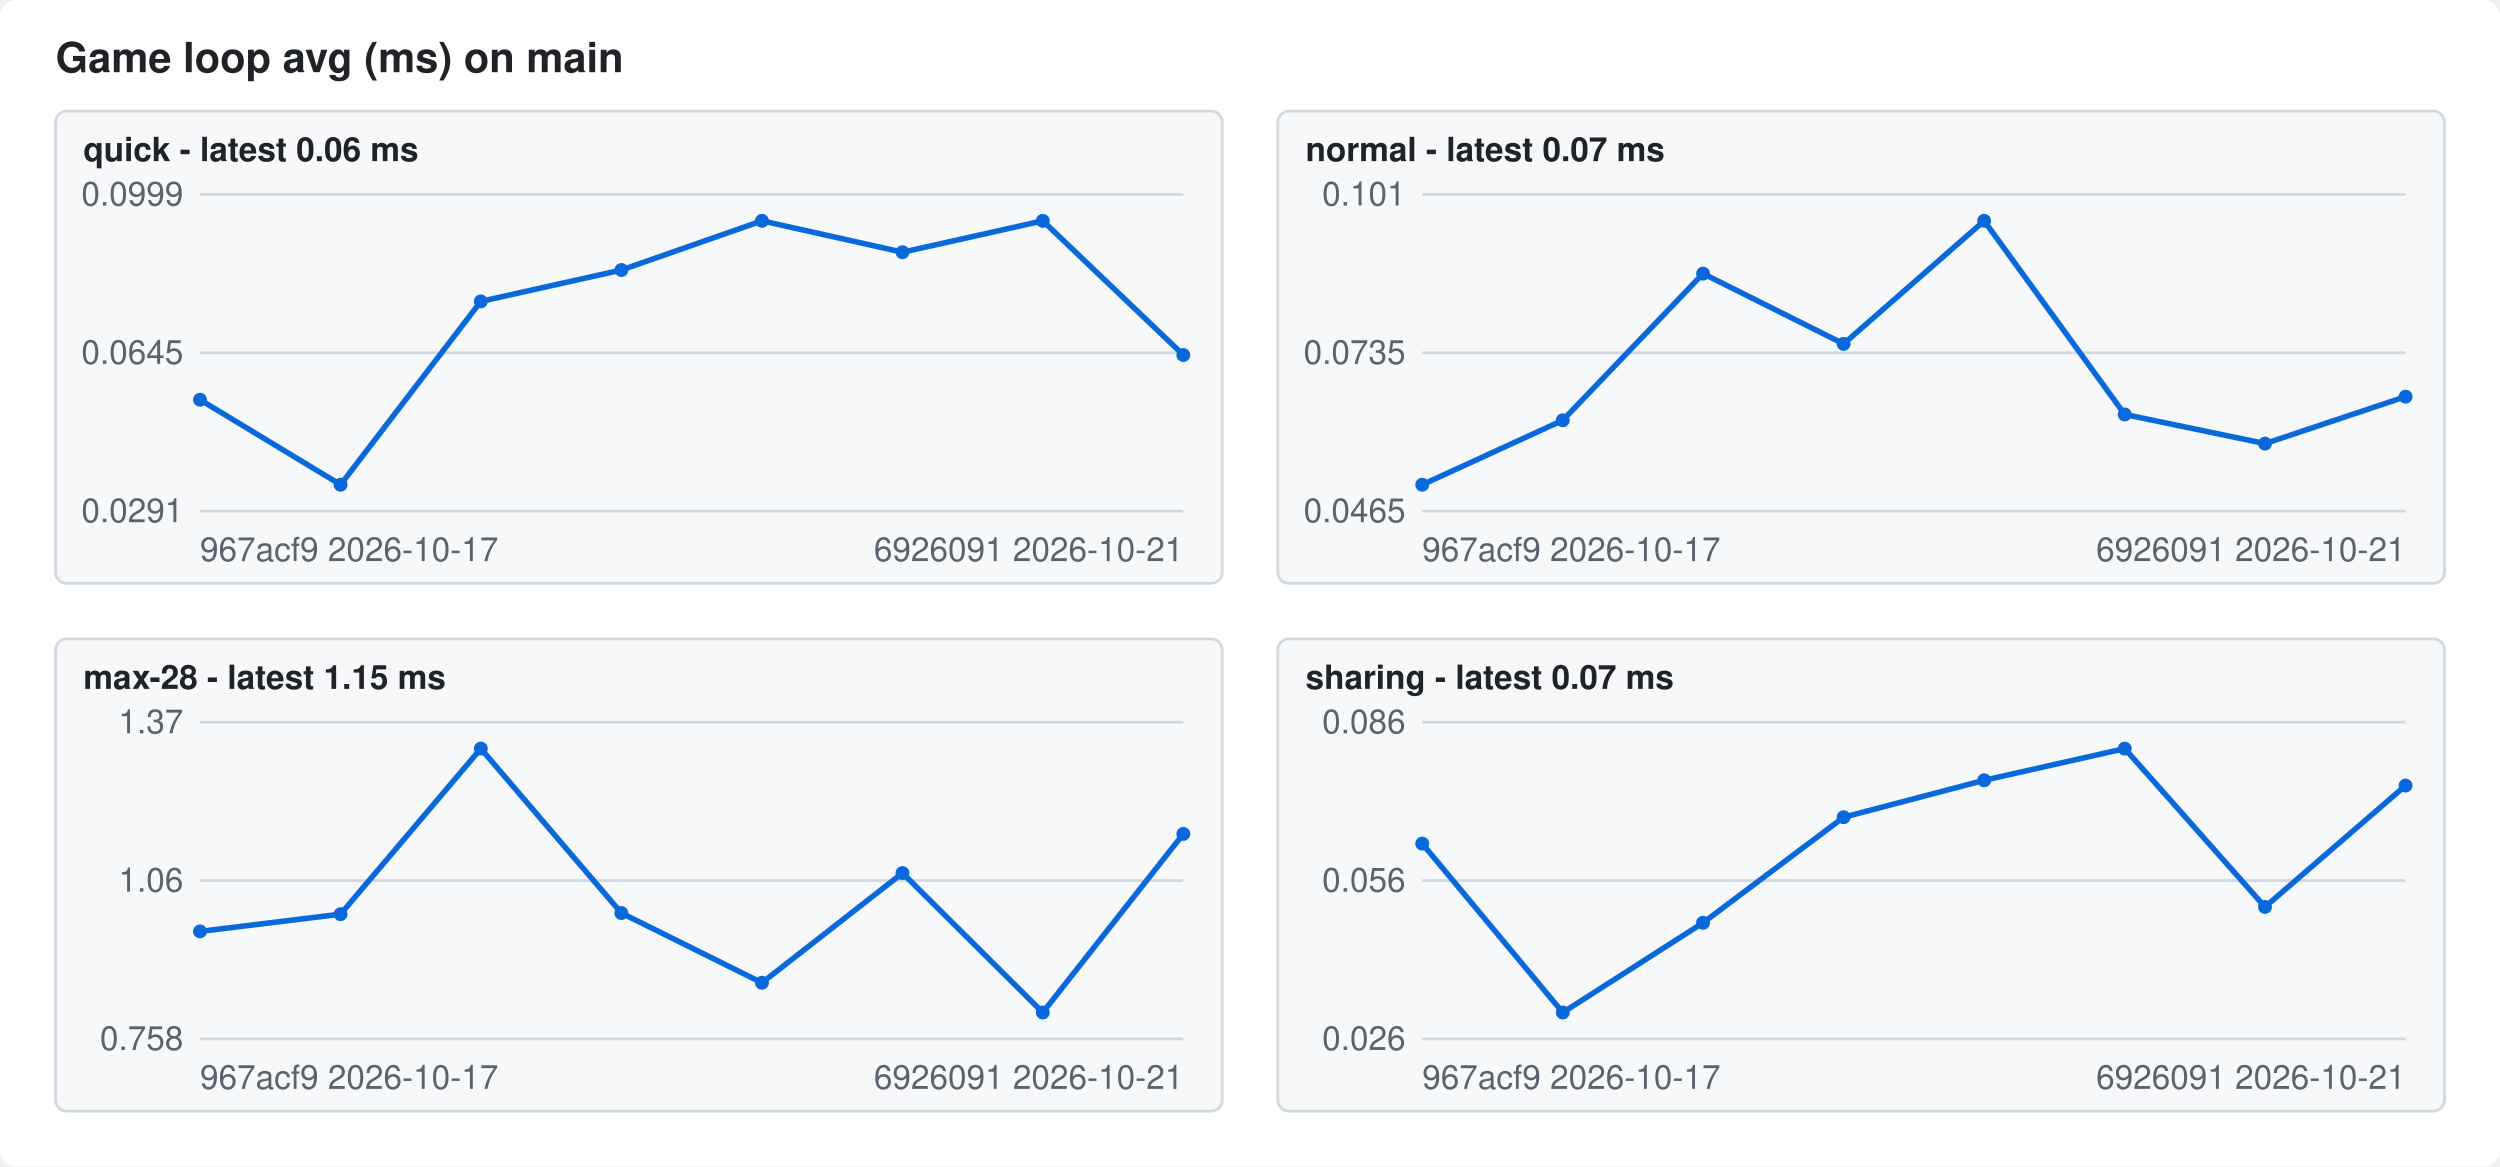
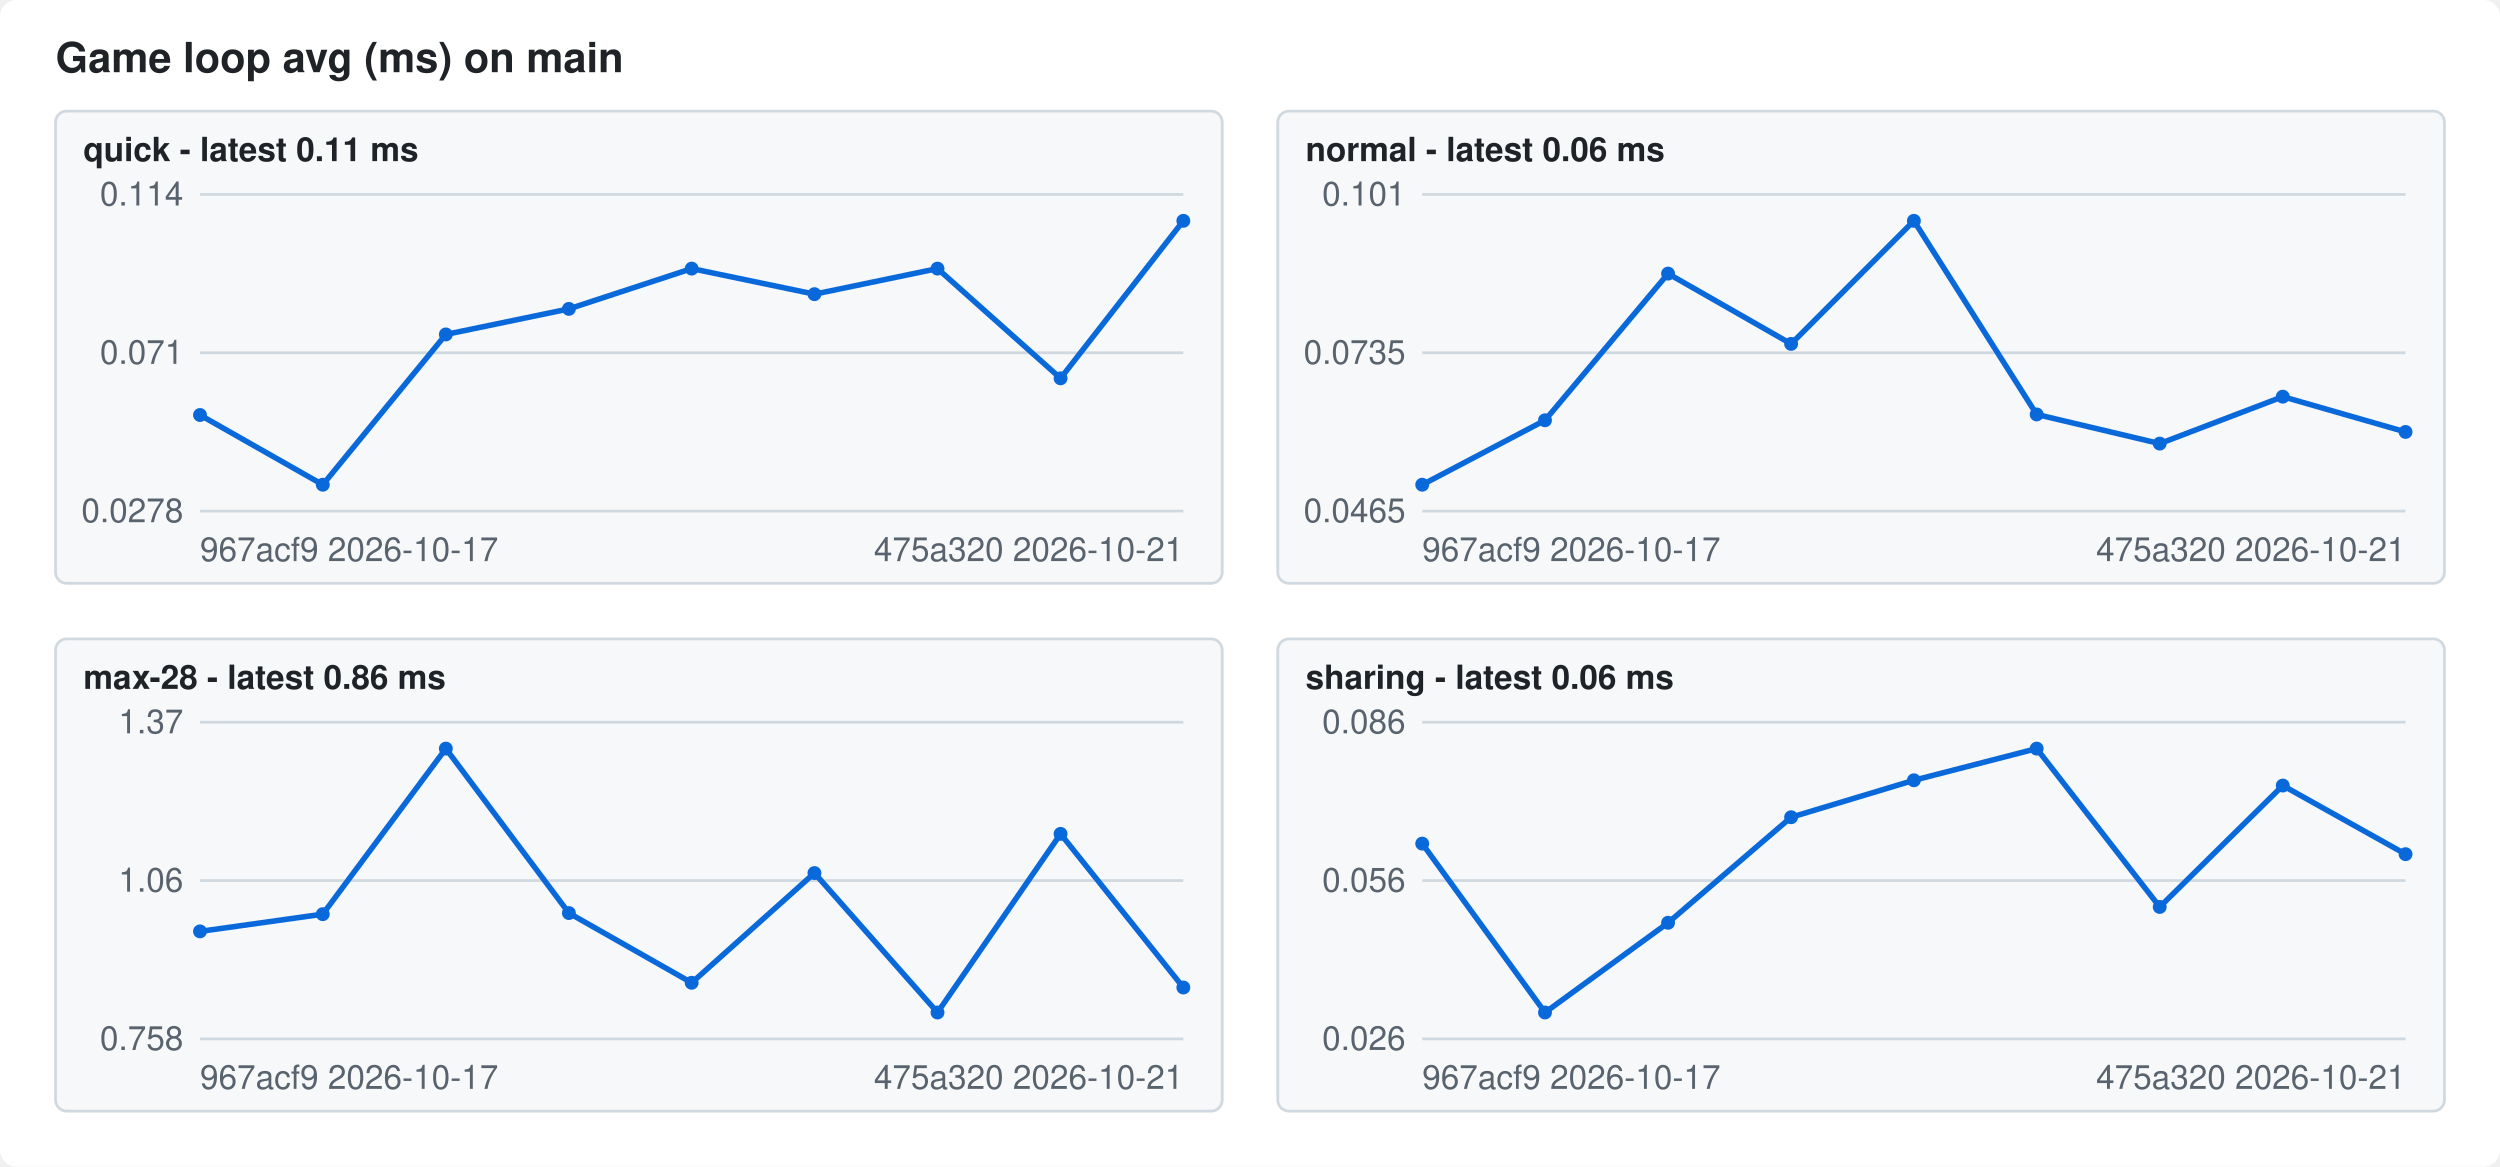
<svg xmlns="http://www.w3.org/2000/svg" width="900" height="420" viewBox="0 0 900 420" font-family="-apple-system,Segoe UI,Helvetica,Arial,sans-serif" font-size="12">
  <style>.bg{fill:#ffffff}.fg{fill:#1f2328}.mute{fill:#59636e}.grid{stroke:#d1d9e0}.line{stroke:#0969da}.dot{fill:#0969da}.panel{fill:#f6f8fa;stroke:#d1d9e0}@media (prefers-color-scheme: dark){.bg{fill:#0d1117}.fg{fill:#f0f6fc}.mute{fill:#9198a1}.grid{stroke:#3d444d}.line{stroke:#4493f8}.dot{fill:#4493f8}.panel{fill:#151b23;stroke:#3d444d}}</style>
  <rect class="bg" width="900" height="420" rx="6" />
  <text class="fg" x="20" y="26" font-size="15" font-weight="600">Game loop avg (ms) on main</text>
  <rect class="panel" x="20" y="40" width="420" height="170" rx="4" />
-   <text class="fg" x="30" y="58" font-weight="600">quick - latest 0.06 ms</text>
+   <text class="fg" x="30" y="58" font-weight="600">quick - latest 0.11 ms</text>
  <line class="grid" x1="72" x2="426" y1="184.0" y2="184.0" />
-   <text class="mute" x="66" y="188.0" text-anchor="end">0.0291</text>
+   <text class="mute" x="66" y="188.0" text-anchor="end">0.0278</text>
  <line class="grid" x1="72" x2="426" y1="127.0" y2="127.0" />
-   <text class="mute" x="66" y="131.0" text-anchor="end">0.0645</text>
+   <text class="mute" x="66" y="131.0" text-anchor="end">0.071</text>
  <line class="grid" x1="72" x2="426" y1="70.0" y2="70.0" />
-   <text class="mute" x="66" y="74.0" text-anchor="end">0.0999</text>
-   <polyline class="line" fill="none" stroke-width="2" points="72.0,143.9 122.6,174.5 173.1,108.5 223.7,97.2 274.3,79.5 324.9,90.8 375.4,79.5 426.0,127.8" />
-   <circle class="dot" cx="72.0" cy="143.9" r="2.5" />
-   <circle class="dot" cx="122.6" cy="174.5" r="2.5" />
-   <circle class="dot" cx="173.1" cy="108.5" r="2.5" />
-   <circle class="dot" cx="223.7" cy="97.2" r="2.5" />
-   <circle class="dot" cx="274.3" cy="79.5" r="2.5" />
-   <circle class="dot" cx="324.9" cy="90.8" r="2.5" />
-   <circle class="dot" cx="375.4" cy="79.5" r="2.5" />
-   <circle class="dot" cx="426.0" cy="127.8" r="2.5" />
+   <text class="mute" x="66" y="74.0" text-anchor="end">0.114</text>
+   <polyline class="line" fill="none" stroke-width="2" points="72.0,149.4 116.2,174.5 160.5,120.4 204.8,111.2 249.0,96.7 293.2,105.9 337.5,96.7 381.8,136.2 426.0,79.5" />
+   <circle class="dot" cx="72.0" cy="149.4" r="2.5" />
+   <circle class="dot" cx="116.2" cy="174.5" r="2.5" />
+   <circle class="dot" cx="160.5" cy="120.4" r="2.5" />
+   <circle class="dot" cx="204.8" cy="111.2" r="2.5" />
+   <circle class="dot" cx="249.0" cy="96.7" r="2.5" />
+   <circle class="dot" cx="293.2" cy="105.9" r="2.5" />
+   <circle class="dot" cx="337.5" cy="96.7" r="2.5" />
+   <circle class="dot" cx="381.8" cy="136.2" r="2.5" />
+   <circle class="dot" cx="426.0" cy="79.5" r="2.5" />
  <text class="mute" x="72" y="202">967acf9 2026-10-17</text>
-   <text class="mute" x="426" y="202" text-anchor="end">6926091 2026-10-21</text>
+   <text class="mute" x="426" y="202" text-anchor="end">475a320 2026-10-21</text>
  <rect class="panel" x="460" y="40" width="420" height="170" rx="4" />
-   <text class="fg" x="470" y="58" font-weight="600">normal - latest 0.07 ms</text>
+   <text class="fg" x="470" y="58" font-weight="600">normal - latest 0.06 ms</text>
  <line class="grid" x1="512" x2="866" y1="184.0" y2="184.0" />
  <text class="mute" x="506" y="188.0" text-anchor="end">0.0465</text>
  <line class="grid" x1="512" x2="866" y1="127.0" y2="127.0" />
  <text class="mute" x="506" y="131.0" text-anchor="end">0.0735</text>
  <line class="grid" x1="512" x2="866" y1="70.0" y2="70.0" />
  <text class="mute" x="506" y="74.0" text-anchor="end">0.101</text>
-   <polyline class="line" fill="none" stroke-width="2" points="512.0,174.5 562.6,151.3 613.1,98.5 663.7,123.8 714.3,79.5 764.9,149.2 815.4,159.7 866.0,142.8" />
+   <polyline class="line" fill="none" stroke-width="2" points="512.0,174.5 556.2,151.3 600.5,98.5 644.8,123.8 689.0,79.5 733.2,149.2 777.5,159.7 821.8,142.8 866.0,155.5" />
  <circle class="dot" cx="512.0" cy="174.5" r="2.5" />
-   <circle class="dot" cx="562.6" cy="151.3" r="2.5" />
-   <circle class="dot" cx="613.1" cy="98.5" r="2.5" />
-   <circle class="dot" cx="663.7" cy="123.8" r="2.5" />
-   <circle class="dot" cx="714.3" cy="79.5" r="2.5" />
-   <circle class="dot" cx="764.9" cy="149.2" r="2.5" />
-   <circle class="dot" cx="815.4" cy="159.7" r="2.5" />
-   <circle class="dot" cx="866.0" cy="142.8" r="2.5" />
+   <circle class="dot" cx="556.2" cy="151.3" r="2.5" />
+   <circle class="dot" cx="600.5" cy="98.5" r="2.5" />
+   <circle class="dot" cx="644.8" cy="123.8" r="2.5" />
+   <circle class="dot" cx="689.0" cy="79.5" r="2.5" />
+   <circle class="dot" cx="733.2" cy="149.2" r="2.5" />
+   <circle class="dot" cx="777.5" cy="159.7" r="2.5" />
+   <circle class="dot" cx="821.8" cy="142.8" r="2.5" />
+   <circle class="dot" cx="866.0" cy="155.5" r="2.5" />
  <text class="mute" x="512" y="202">967acf9 2026-10-17</text>
-   <text class="mute" x="866" y="202" text-anchor="end">6926091 2026-10-21</text>
+   <text class="mute" x="866" y="202" text-anchor="end">475a320 2026-10-21</text>
  <rect class="panel" x="20" y="230" width="420" height="170" rx="4" />
-   <text class="fg" x="30" y="248" font-weight="600">max-28 - latest 1.15 ms</text>
+   <text class="fg" x="30" y="248" font-weight="600">max-28 - latest 0.86 ms</text>
  <line class="grid" x1="72" x2="426" y1="374.0" y2="374.0" />
  <text class="mute" x="66" y="378.0" text-anchor="end">0.758</text>
  <line class="grid" x1="72" x2="426" y1="317.0" y2="317.0" />
  <text class="mute" x="66" y="321.0" text-anchor="end">1.06</text>
  <line class="grid" x1="72" x2="426" y1="260.0" y2="260.0" />
  <text class="mute" x="66" y="264.0" text-anchor="end">1.37</text>
-   <polyline class="line" fill="none" stroke-width="2" points="72.0,335.3 122.6,329.1 173.1,269.5 223.7,328.7 274.3,353.8 324.9,314.3 375.4,364.5 426.0,300.2" />
+   <polyline class="line" fill="none" stroke-width="2" points="72.0,335.3 116.2,329.1 160.5,269.5 204.8,328.7 249.0,353.8 293.2,314.3 337.5,364.5 381.8,300.2 426.0,355.5" />
  <circle class="dot" cx="72.0" cy="335.3" r="2.5" />
-   <circle class="dot" cx="122.6" cy="329.1" r="2.5" />
-   <circle class="dot" cx="173.1" cy="269.5" r="2.5" />
-   <circle class="dot" cx="223.7" cy="328.7" r="2.5" />
-   <circle class="dot" cx="274.3" cy="353.8" r="2.5" />
-   <circle class="dot" cx="324.9" cy="314.3" r="2.5" />
-   <circle class="dot" cx="375.4" cy="364.5" r="2.5" />
-   <circle class="dot" cx="426.0" cy="300.2" r="2.5" />
+   <circle class="dot" cx="116.2" cy="329.1" r="2.5" />
+   <circle class="dot" cx="160.5" cy="269.5" r="2.5" />
+   <circle class="dot" cx="204.8" cy="328.7" r="2.5" />
+   <circle class="dot" cx="249.0" cy="353.8" r="2.5" />
+   <circle class="dot" cx="293.2" cy="314.3" r="2.5" />
+   <circle class="dot" cx="337.5" cy="364.5" r="2.5" />
+   <circle class="dot" cx="381.8" cy="300.2" r="2.5" />
+   <circle class="dot" cx="426.0" cy="355.5" r="2.5" />
  <text class="mute" x="72" y="392">967acf9 2026-10-17</text>
-   <text class="mute" x="426" y="392" text-anchor="end">6926091 2026-10-21</text>
+   <text class="mute" x="426" y="392" text-anchor="end">475a320 2026-10-21</text>
  <rect class="panel" x="460" y="230" width="420" height="170" rx="4" />
-   <text class="fg" x="470" y="248" font-weight="600">sharing - latest 0.07 ms</text>
+   <text class="fg" x="470" y="248" font-weight="600">sharing - latest 0.06 ms</text>
  <line class="grid" x1="512" x2="866" y1="374.0" y2="374.0" />
  <text class="mute" x="506" y="378.0" text-anchor="end">0.026</text>
  <line class="grid" x1="512" x2="866" y1="317.0" y2="317.0" />
  <text class="mute" x="506" y="321.0" text-anchor="end">0.056</text>
  <line class="grid" x1="512" x2="866" y1="260.0" y2="260.0" />
  <text class="mute" x="506" y="264.0" text-anchor="end">0.086</text>
-   <polyline class="line" fill="none" stroke-width="2" points="512.0,303.7 562.6,364.5 613.1,332.2 663.7,294.2 714.3,280.9 764.9,269.5 815.4,326.5 866.0,282.8" />
+   <polyline class="line" fill="none" stroke-width="2" points="512.0,303.7 556.2,364.5 600.5,332.2 644.8,294.2 689.0,280.9 733.2,269.5 777.5,326.5 821.8,282.8 866.0,307.5" />
  <circle class="dot" cx="512.0" cy="303.7" r="2.5" />
-   <circle class="dot" cx="562.6" cy="364.5" r="2.5" />
-   <circle class="dot" cx="613.1" cy="332.2" r="2.5" />
-   <circle class="dot" cx="663.7" cy="294.2" r="2.5" />
-   <circle class="dot" cx="714.3" cy="280.9" r="2.5" />
-   <circle class="dot" cx="764.9" cy="269.5" r="2.5" />
-   <circle class="dot" cx="815.4" cy="326.5" r="2.5" />
-   <circle class="dot" cx="866.0" cy="282.8" r="2.5" />
+   <circle class="dot" cx="556.2" cy="364.5" r="2.5" />
+   <circle class="dot" cx="600.5" cy="332.2" r="2.5" />
+   <circle class="dot" cx="644.8" cy="294.2" r="2.5" />
+   <circle class="dot" cx="689.0" cy="280.9" r="2.5" />
+   <circle class="dot" cx="733.2" cy="269.5" r="2.5" />
+   <circle class="dot" cx="777.5" cy="326.5" r="2.5" />
+   <circle class="dot" cx="821.8" cy="282.8" r="2.5" />
+   <circle class="dot" cx="866.0" cy="307.5" r="2.5" />
  <text class="mute" x="512" y="392">967acf9 2026-10-17</text>
-   <text class="mute" x="866" y="392" text-anchor="end">6926091 2026-10-21</text>
+   <text class="mute" x="866" y="392" text-anchor="end">475a320 2026-10-21</text>
</svg>
